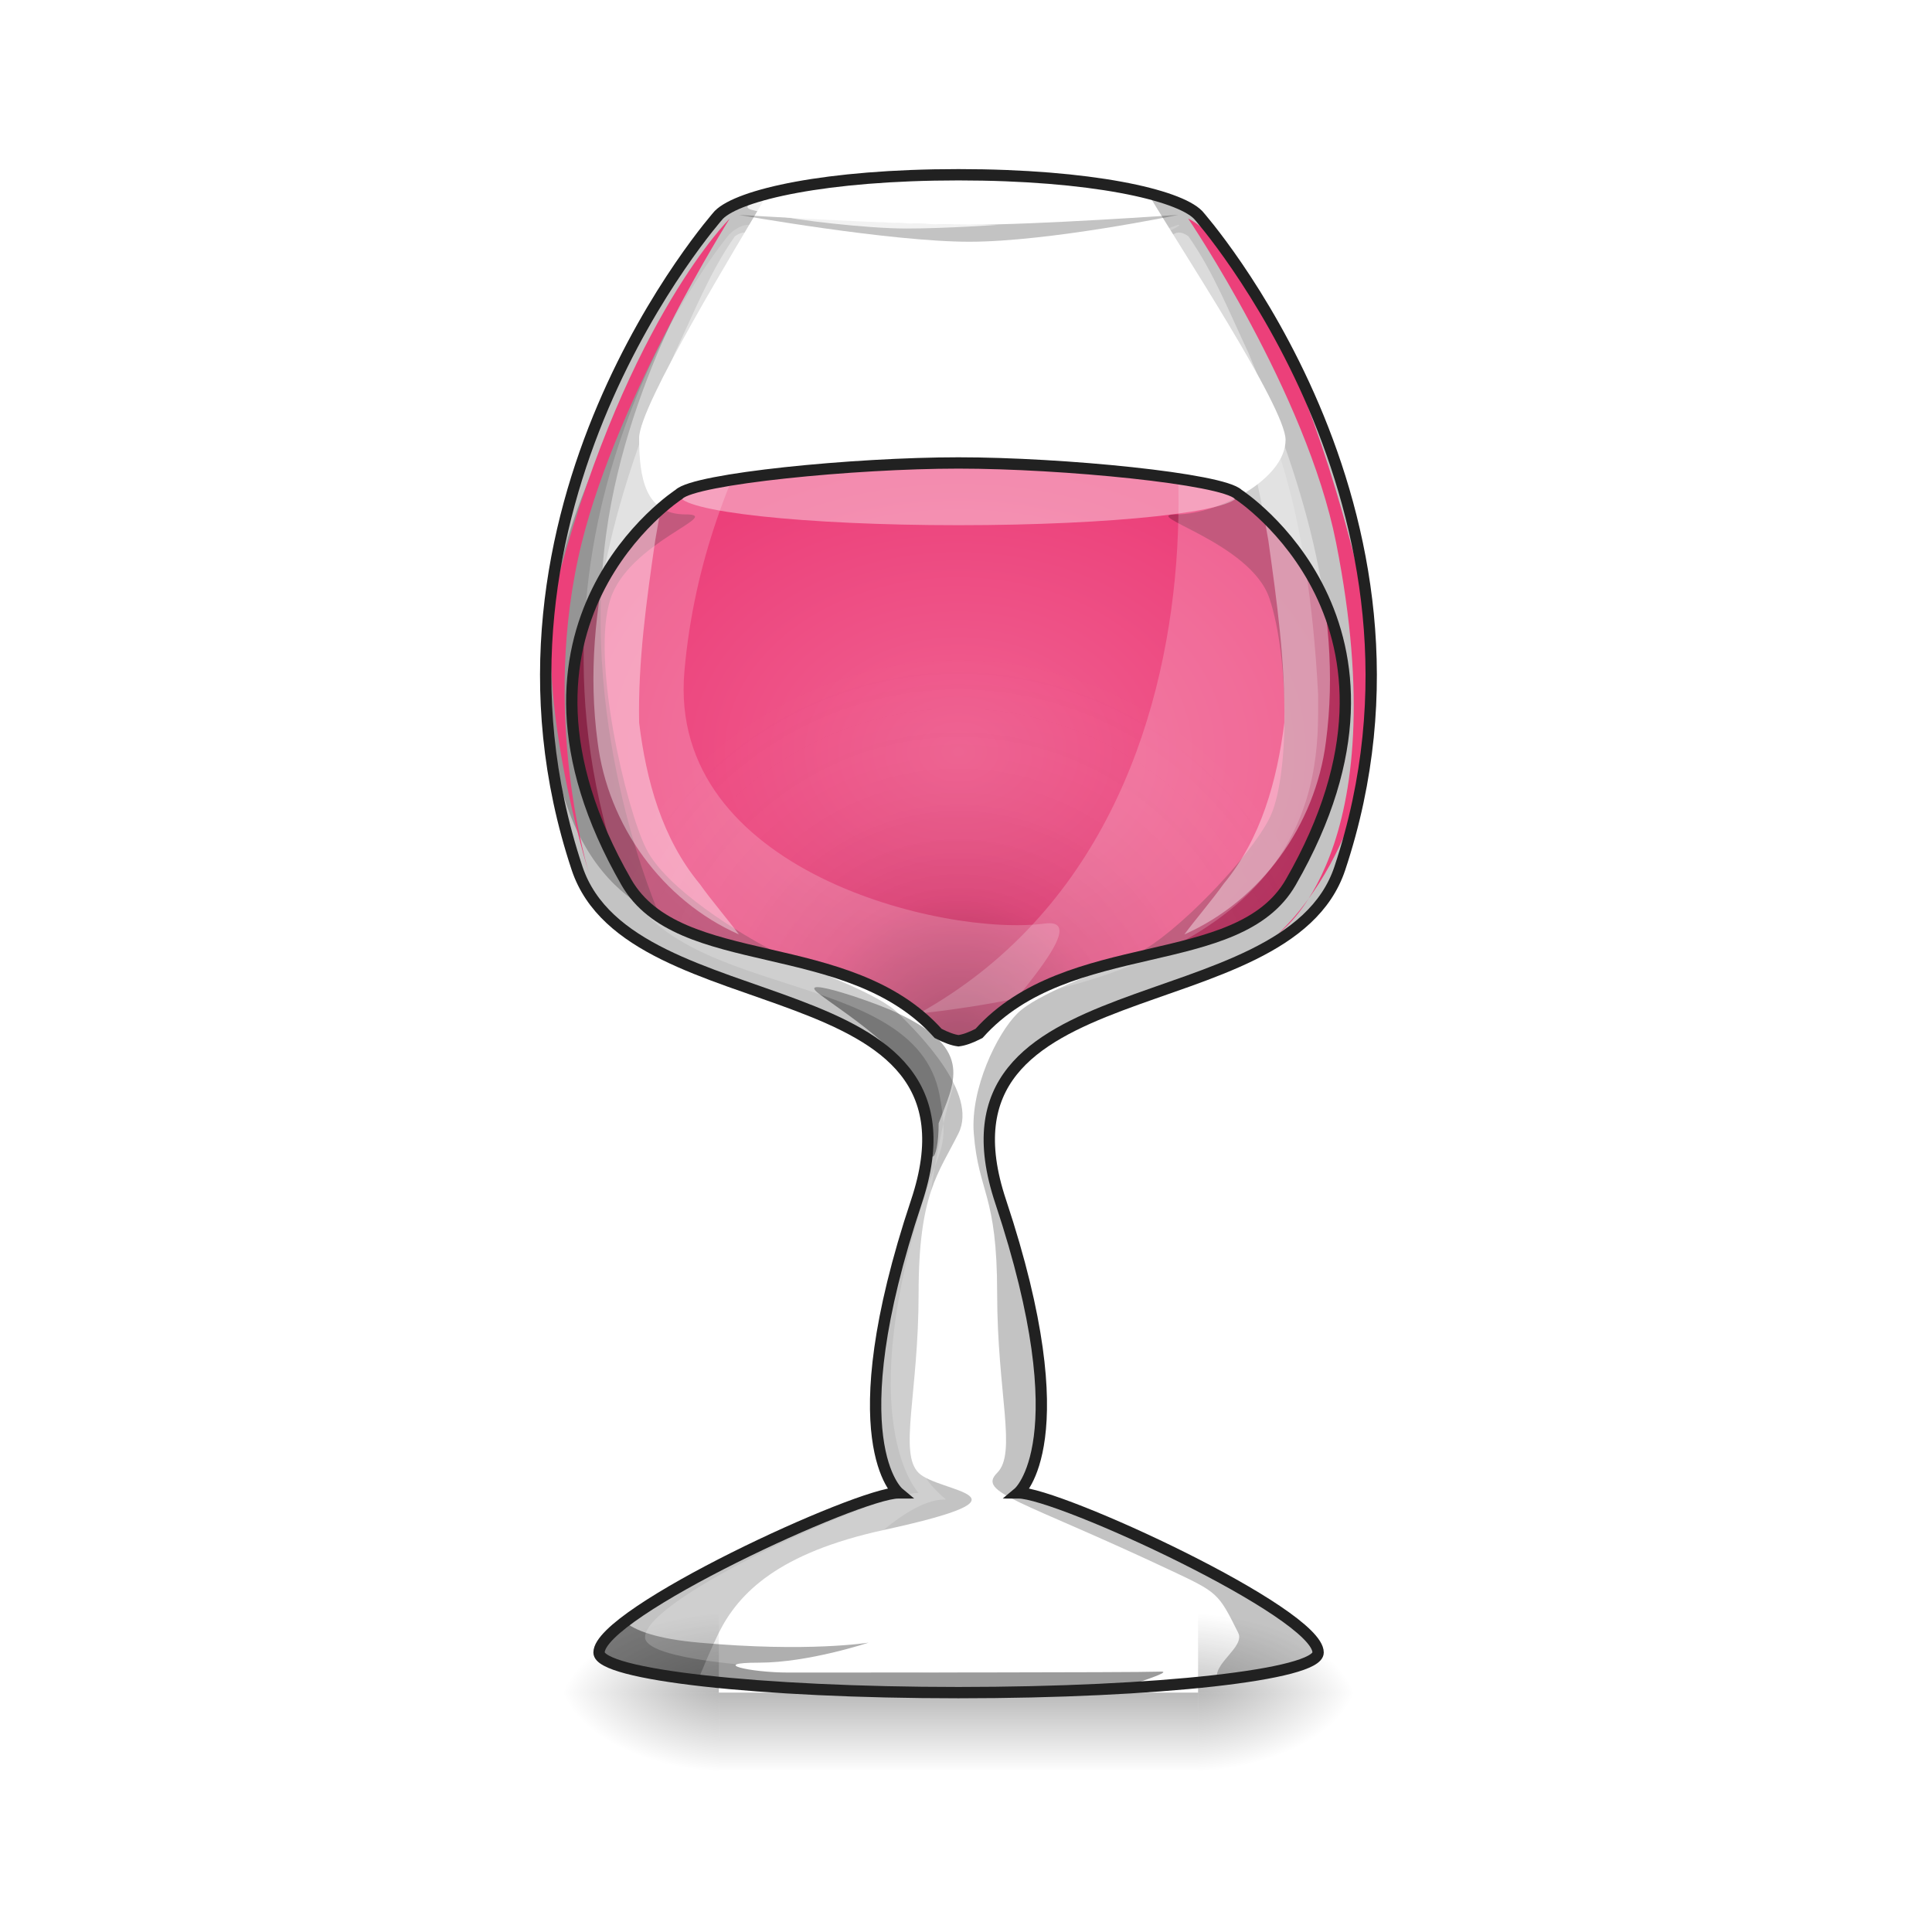
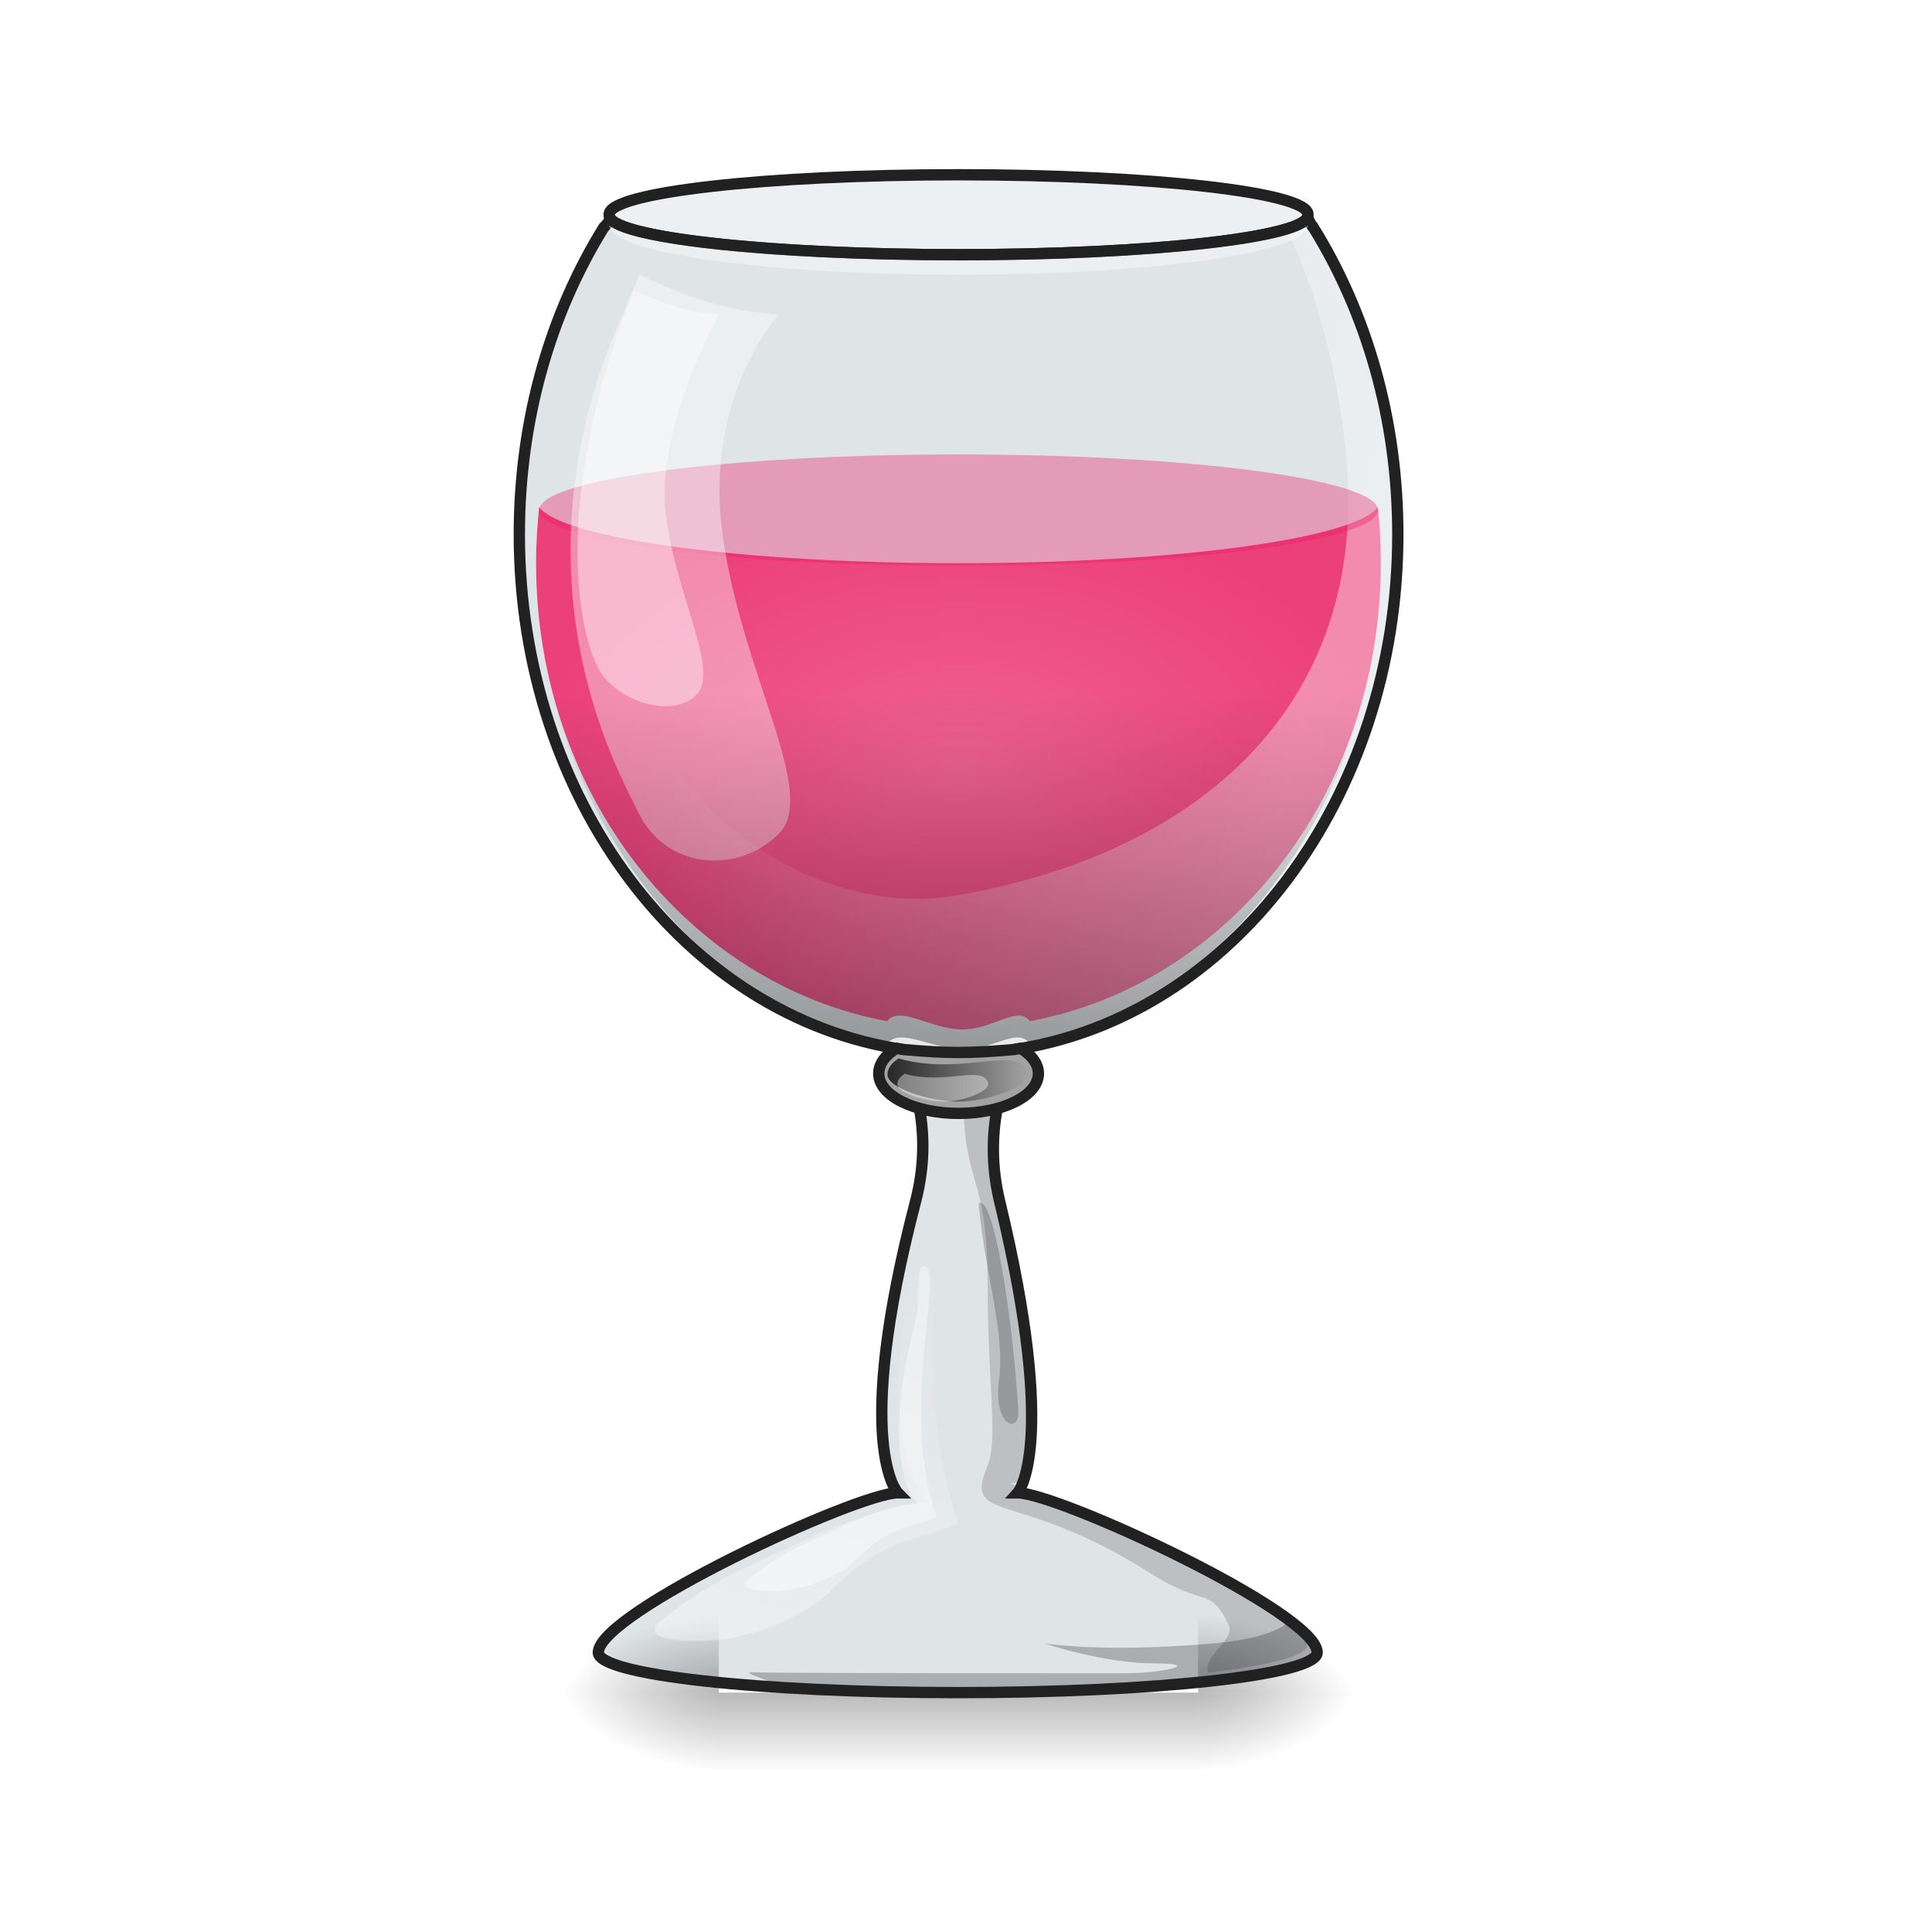
<svg xmlns="http://www.w3.org/2000/svg" width="32px" height="32px" viewBox="0 0 32 32" version="1.1">
  <defs>
+     <radialGradient id="radial0" gradientUnits="userSpaceOnUse" cx="960" cy="768.719" fx="960" fy="768.719" r="401.89" gradientTransform="matrix(0.0174893,0,0,0.0108049,-0.91319,4.407171)">
+       <stop offset="0" style="stop-color:rgb(94.118%,38.431%,57.255%);stop-opacity:1;" />
+       <stop offset="1" style="stop-color:rgb(92.549%,25.098%,47.843%);stop-opacity:1;" />
+     </radialGradient>
    <linearGradient id="linear0" gradientUnits="userSpaceOnUse" x1="254" y1="233.5" x2="254" y2="254.667" gradientTransform="matrix(0.0220609,0,0,0.062506,10.27304,13.43878)">
      <stop offset="0" style="stop-color:rgb(0%,0%,0%);stop-opacity:0.275;" />
      <stop offset="1" style="stop-color:rgb(0%,0%,0%);stop-opacity:0;" />
    </linearGradient>
-     <radialGradient id="radial0" gradientUnits="userSpaceOnUse" cx="450.909" cy="189.579" fx="450.909" fy="189.579" r="21.167" gradientTransform="matrix(0.00000017417,-0.0781325,-0.140638,-0.000000101539,46.17695,63.59533)">
+     <radialGradient id="radial1" gradientUnits="userSpaceOnUse" cx="450.909" cy="189.579" fx="450.909" fy="189.579" r="21.167" gradientTransform="matrix(0.00000017417,-0.0781325,-0.140638,-0.000000101539,46.17695,63.59533)">
      <stop offset="0" style="stop-color:rgb(0%,0%,0%);stop-opacity:0.314;" />
      <stop offset="0.222" style="stop-color:rgb(0%,0%,0%);stop-opacity:0.275;" />
      <stop offset="1" style="stop-color:rgb(0%,0%,0%);stop-opacity:0;" />
    </radialGradient>
-     <radialGradient id="radial1" gradientUnits="userSpaceOnUse" cx="450.909" cy="189.579" fx="450.909" fy="189.579" r="21.167" gradientTransform="matrix(-0.00000017417,0.0781325,0.140638,0.000000101539,-14.42392,-7.527481)">
+     <radialGradient id="radial2" gradientUnits="userSpaceOnUse" cx="450.909" cy="189.579" fx="450.909" fy="189.579" r="21.167" gradientTransform="matrix(-0.00000017417,0.0781325,0.140638,0.000000101539,-14.42392,-7.527481)">
      <stop offset="0" style="stop-color:rgb(0%,0%,0%);stop-opacity:0.314;" />
      <stop offset="0.222" style="stop-color:rgb(0%,0%,0%);stop-opacity:0.275;" />
      <stop offset="1" style="stop-color:rgb(0%,0%,0%);stop-opacity:0;" />
    </radialGradient>
-     <radialGradient id="radial2" gradientUnits="userSpaceOnUse" cx="450.909" cy="189.579" fx="450.909" fy="189.579" r="21.167" gradientTransform="matrix(-0.00000017417,-0.0781325,0.140638,-0.000000101539,-14.42392,63.59533)">
+     <radialGradient id="radial3" gradientUnits="userSpaceOnUse" cx="450.909" cy="189.579" fx="450.909" fy="189.579" r="21.167" gradientTransform="matrix(-0.00000017417,-0.0781325,0.140638,-0.000000101539,-14.42392,63.59533)">
      <stop offset="0" style="stop-color:rgb(0%,0%,0%);stop-opacity:0.314;" />
      <stop offset="0.222" style="stop-color:rgb(0%,0%,0%);stop-opacity:0.275;" />
      <stop offset="1" style="stop-color:rgb(0%,0%,0%);stop-opacity:0;" />
    </radialGradient>
-     <radialGradient id="radial3" gradientUnits="userSpaceOnUse" cx="450.909" cy="189.579" fx="450.909" fy="189.579" r="21.167" gradientTransform="matrix(0.00000017417,0.0781325,-0.140638,0.000000101539,46.17695,-7.527481)">
+     <radialGradient id="radial4" gradientUnits="userSpaceOnUse" cx="450.909" cy="189.579" fx="450.909" fy="189.579" r="21.167" gradientTransform="matrix(0.00000017417,0.0781325,-0.140638,0.000000101539,46.17695,-7.527481)">
      <stop offset="0" style="stop-color:rgb(0%,0%,0%);stop-opacity:0.314;" />
      <stop offset="0.222" style="stop-color:rgb(0%,0%,0%);stop-opacity:0.275;" />
      <stop offset="1" style="stop-color:rgb(0%,0%,0%);stop-opacity:0;" />
    </radialGradient>
-     <radialGradient id="radial4" gradientUnits="userSpaceOnUse" cx="960" cy="753.02" fx="960" fy="753.02" r="387.734" gradientTransform="matrix(0.016538,0,0,0.0123576,0,3.14794)">
-       <stop offset="0" style="stop-color:rgb(94.118%,38.431%,57.255%);stop-opacity:1;" />
-       <stop offset="1" style="stop-color:rgb(92.549%,25.098%,47.843%);stop-opacity:1;" />
-     </radialGradient>
-     <radialGradient id="radial5" gradientUnits="userSpaceOnUse" cx="960" cy="1127.831" fx="960" fy="1127.831" r="387.348" gradientTransform="matrix(0.016538,0.000000000500048,-0.00000000051638,0.0170782,0.000000542386,-1.811746)">
+     <linearGradient id="linear1" gradientUnits="userSpaceOnUse" x1="1280" y1="815.118" x2="680" y2="655.118" gradientTransform="matrix(0.016538,0,0,0.016538,0,0)">
+       <stop offset="0" style="stop-color:rgb(100%,100%,100%);stop-opacity:0.392;" />
+       <stop offset="1" style="stop-color:rgb(100%,100%,100%);stop-opacity:0;" />
+     </linearGradient>
+     <linearGradient id="linear2" gradientUnits="userSpaceOnUse" x1="960" y1="1095.118" x2="960" y2="695.118" gradientTransform="matrix(0.016538,0,0,0.016538,0,0)">
      <stop offset="0" style="stop-color:rgb(0%,0%,0%);stop-opacity:0.392;" />
-       <stop offset="0.4" style="stop-color:rgb(0%,0%,0%);stop-opacity:0.078;" />
+       <stop offset="1" style="stop-color:rgb(0%,0%,0%);stop-opacity:0;" />
+     </linearGradient>
+     <linearGradient id="linear3" gradientUnits="userSpaceOnUse" x1="235.169" y1="71.195" x2="272.521" y2="71.195" gradientTransform="matrix(0.062506,0,0,0.062506,0,13.43878)">
+       <stop offset="0" style="stop-color:rgb(15.294%,15.294%,15.294%);stop-opacity:1;" />
+       <stop offset="1" style="stop-color:rgb(15.294%,15.294%,15.294%);stop-opacity:0;" />
+     </linearGradient>
+     <linearGradient id="linear4" gradientUnits="userSpaceOnUse" x1="760" y1="1655.118" x2="920" y2="1255.118" gradientTransform="matrix(0.016538,0,0,0.016538,0,0)">
+       <stop offset="0" style="stop-color:rgb(100%,100%,100%);stop-opacity:0.392;" />
      <stop offset="1" style="stop-color:rgb(100%,100%,100%);stop-opacity:0;" />
-     </radialGradient>
+     </linearGradient>
  </defs>
  <g id="surface1">
+     <path style=" stroke:none;fill-rule:nonzero;fill:rgb(47.059%,56.471%,61.176%);fill-opacity:0.235;" d="M 10.207 3.699 C 10.141 3.719 10.07 3.738 10.004 3.762 C 9.121 5.184 8.602 6.941 8.602 8.852 C 8.602 13.242 11.359 16.848 14.953 17.383 C 15.109 17.848 15.473 18.723 15.164 19.902 C 14.109 23.949 14.871 24.727 14.871 24.727 C 14.207 24.727 9.91 26.711 9.91 27.371 C 9.91 27.738 12.562 28.035 15.863 28.035 C 19.16 28.035 21.816 27.738 21.816 27.371 C 21.816 26.711 17.516 24.727 16.855 24.727 C 16.855 24.727 17.539 23.969 16.559 19.902 C 16.273 18.723 16.641 17.848 16.801 17.383 C 20.391 16.848 23.152 13.242 23.152 8.852 C 23.152 6.941 22.633 5.184 21.75 3.762 C 21.684 3.738 21.613 3.719 21.543 3.699 C 21.543 3.699 21.539 3.699 21.539 3.703 C 21.527 3.707 21.512 3.715 21.496 3.723 C 21.496 3.723 21.492 3.727 21.488 3.727 C 21.48 3.73 21.473 3.734 21.469 3.734 C 21.461 3.738 21.457 3.738 21.453 3.742 C 21.445 3.746 21.438 3.746 21.434 3.75 C 21.426 3.754 21.422 3.754 21.414 3.758 C 21.406 3.758 21.402 3.762 21.395 3.766 C 21.387 3.766 21.383 3.77 21.375 3.77 C 21.367 3.773 21.359 3.777 21.352 3.777 C 21.344 3.781 21.34 3.781 21.332 3.785 C 21.324 3.789 21.316 3.789 21.309 3.793 C 21.301 3.793 21.293 3.797 21.285 3.797 C 21.277 3.801 21.27 3.805 21.258 3.809 C 21.23 3.816 21.199 3.824 21.168 3.832 C 21.164 3.832 21.164 3.832 21.164 3.832 C 21.133 3.84 21.098 3.848 21.066 3.855 C 21.062 3.855 21.059 3.859 21.051 3.859 C 21.023 3.867 20.988 3.871 20.957 3.879 C 20.926 3.887 20.891 3.895 20.855 3.898 C 20.848 3.902 20.836 3.902 20.824 3.906 C 20.781 3.914 20.734 3.922 20.684 3.93 C 20.672 3.934 20.66 3.934 20.645 3.938 C 20.609 3.941 20.574 3.949 20.535 3.953 C 20.516 3.957 20.492 3.961 20.473 3.965 C 20.441 3.969 20.406 3.973 20.371 3.977 C 20.348 3.98 20.328 3.984 20.305 3.988 C 20.273 3.992 20.238 3.996 20.203 4 C 20.176 4.004 20.152 4.008 20.129 4.008 C 20.094 4.016 20.059 4.02 20.02 4.023 C 19.996 4.023 19.973 4.027 19.945 4.031 C 19.906 4.035 19.863 4.039 19.82 4.043 C 19.801 4.047 19.777 4.051 19.758 4.051 C 19.707 4.055 19.652 4.062 19.598 4.066 C 19.582 4.066 19.57 4.07 19.559 4.07 C 19.492 4.078 19.426 4.082 19.355 4.09 C 19.332 4.09 19.309 4.094 19.289 4.094 C 19.238 4.098 19.191 4.102 19.141 4.105 C 19.113 4.109 19.086 4.109 19.059 4.113 C 19.012 4.117 18.965 4.117 18.918 4.121 C 18.887 4.125 18.859 4.125 18.828 4.129 C 18.785 4.133 18.738 4.133 18.691 4.137 C 18.66 4.141 18.629 4.141 18.594 4.145 C 18.551 4.145 18.504 4.148 18.457 4.152 C 18.422 4.152 18.391 4.156 18.355 4.156 C 18.305 4.16 18.254 4.16 18.199 4.164 C 18.172 4.164 18.145 4.168 18.117 4.168 C 18.059 4.172 17.996 4.176 17.934 4.176 C 17.895 4.18 17.852 4.18 17.809 4.184 C 17.746 4.184 17.684 4.188 17.621 4.188 C 17.586 4.191 17.555 4.191 17.523 4.191 C 17.469 4.195 17.414 4.195 17.359 4.199 C 17.32 4.199 17.285 4.199 17.246 4.199 C 17.199 4.203 17.148 4.203 17.102 4.203 C 17.059 4.207 17.016 4.207 16.973 4.207 C 16.926 4.207 16.879 4.211 16.832 4.211 C 16.789 4.211 16.746 4.211 16.707 4.211 C 16.656 4.215 16.602 4.215 16.551 4.215 C 16.512 4.215 16.473 4.215 16.43 4.215 C 16.375 4.215 16.316 4.219 16.262 4.219 C 16.227 4.219 16.191 4.219 16.156 4.219 C 16.062 4.219 15.969 4.219 15.875 4.219 C 15.781 4.219 15.691 4.219 15.598 4.219 C 15.562 4.219 15.527 4.219 15.492 4.219 C 15.434 4.219 15.379 4.215 15.32 4.215 C 15.281 4.215 15.242 4.215 15.199 4.215 C 15.148 4.215 15.098 4.215 15.047 4.211 C 15.004 4.211 14.965 4.211 14.922 4.211 C 14.875 4.211 14.828 4.207 14.781 4.207 C 14.738 4.207 14.695 4.207 14.652 4.203 C 14.602 4.203 14.555 4.203 14.504 4.199 C 14.469 4.199 14.43 4.199 14.395 4.199 C 14.34 4.195 14.285 4.195 14.23 4.191 C 14.199 4.191 14.164 4.191 14.133 4.188 C 14.07 4.188 14.004 4.184 13.941 4.184 C 13.902 4.18 13.859 4.18 13.82 4.176 C 13.758 4.176 13.695 4.172 13.637 4.168 C 13.605 4.168 13.578 4.164 13.551 4.164 C 13.5 4.16 13.449 4.16 13.398 4.156 C 13.363 4.156 13.328 4.152 13.297 4.152 C 13.25 4.148 13.203 4.145 13.16 4.145 C 13.125 4.141 13.094 4.141 13.059 4.137 C 13.016 4.133 12.969 4.133 12.926 4.129 C 12.895 4.125 12.863 4.125 12.836 4.121 C 12.785 4.117 12.738 4.117 12.691 4.113 C 12.664 4.109 12.641 4.109 12.613 4.105 C 12.562 4.102 12.516 4.098 12.465 4.094 C 12.441 4.094 12.422 4.09 12.398 4.09 C 12.328 4.082 12.262 4.078 12.195 4.07 C 12.184 4.07 12.168 4.066 12.156 4.066 C 12.102 4.062 12.047 4.055 11.996 4.051 C 11.973 4.051 11.953 4.047 11.934 4.043 C 11.891 4.039 11.848 4.035 11.805 4.031 C 11.781 4.027 11.758 4.023 11.73 4.023 C 11.695 4.02 11.66 4.016 11.625 4.008 C 11.598 4.008 11.574 4.004 11.551 4 C 11.516 3.996 11.48 3.992 11.449 3.988 C 11.426 3.984 11.402 3.98 11.383 3.977 C 11.348 3.973 11.312 3.969 11.277 3.965 C 11.258 3.961 11.238 3.957 11.219 3.953 C 11.18 3.949 11.145 3.941 11.105 3.938 C 11.094 3.934 11.082 3.934 11.07 3.93 C 11.02 3.922 10.973 3.914 10.926 3.906 C 10.918 3.902 10.906 3.902 10.895 3.898 C 10.863 3.895 10.828 3.887 10.797 3.879 C 10.762 3.871 10.73 3.867 10.699 3.859 C 10.695 3.859 10.691 3.855 10.688 3.855 C 10.652 3.848 10.621 3.84 10.59 3.832 C 10.59 3.832 10.59 3.832 10.586 3.832 C 10.555 3.824 10.523 3.816 10.496 3.809 C 10.496 3.809 10.492 3.809 10.492 3.809 C 10.484 3.805 10.477 3.801 10.465 3.797 C 10.461 3.797 10.453 3.793 10.445 3.793 C 10.438 3.789 10.43 3.789 10.418 3.785 C 10.414 3.781 10.406 3.781 10.402 3.777 C 10.395 3.777 10.387 3.773 10.379 3.77 C 10.371 3.77 10.367 3.766 10.359 3.766 C 10.352 3.762 10.344 3.758 10.34 3.758 C 10.332 3.754 10.328 3.754 10.32 3.75 C 10.312 3.746 10.309 3.746 10.301 3.742 C 10.297 3.738 10.289 3.738 10.285 3.734 C 10.277 3.73 10.273 3.73 10.266 3.727 C 10.262 3.727 10.258 3.723 10.254 3.723 C 10.242 3.715 10.227 3.707 10.215 3.703 C 10.211 3.699 10.211 3.699 10.207 3.699 Z M 10.207 3.699 " />
+     <path style=" stroke:none;fill-rule:nonzero;fill:url(#radial0);" d="M 22.824 8.402 C 22.41 8.926 19.469 9.328 15.875 9.328 C 12.285 9.328 9.344 8.926 8.93 8.402 C 8.898 8.707 8.879 9.016 8.879 9.328 C 8.879 13.145 11.387 16.297 14.691 16.914 C 14.91 16.645 15.422 17.051 15.941 17.051 C 16.461 17.051 16.844 16.645 17.059 16.914 C 20.367 16.297 22.871 13.145 22.871 9.328 C 22.871 9.016 22.855 8.707 22.824 8.402 Z M 22.824 8.402 " />
    <path style=" stroke:none;fill-rule:nonzero;fill:url(#linear0);" d="M 11.906 28.035 L 19.844 28.035 L 19.844 29.32 L 11.906 29.32 Z M 11.906 28.035 " />
-     <path style=" stroke:none;fill-rule:nonzero;fill:url(#radial0);" d="M 19.844 28.035 L 22.492 28.035 L 22.492 26.711 L 19.844 26.711 Z M 19.844 28.035 " />
-     <path style=" stroke:none;fill-rule:nonzero;fill:url(#radial1);" d="M 11.906 28.035 L 9.262 28.035 L 9.262 29.355 L 11.906 29.355 Z M 11.906 28.035 " />
-     <path style=" stroke:none;fill-rule:nonzero;fill:url(#radial2);" d="M 11.906 28.035 L 9.262 28.035 L 9.262 26.711 L 11.906 26.711 Z M 11.906 28.035 " />
-     <path style=" stroke:none;fill-rule:nonzero;fill:url(#radial3);" d="M 19.844 28.035 L 22.492 28.035 L 22.492 29.355 L 19.844 29.355 Z M 19.844 28.035 " />
-     <path style=" stroke:none;fill-rule:nonzero;fill:rgb(100%,100%,100%);fill-opacity:0.183;" d="M 15.875 2.895 C 13.676 2.895 12.238 3.227 11.906 3.559 C 11.906 3.559 7.574 8.426 9.559 14.383 C 10.449 17.043 16.504 15.934 15.18 19.902 C 13.855 23.871 14.883 24.727 14.883 24.727 C 14.223 24.727 9.922 26.711 9.922 27.371 C 9.922 27.738 12.578 28.035 15.875 28.035 C 19.176 28.035 21.832 27.738 21.832 27.371 C 21.832 26.711 17.531 24.727 16.867 24.727 C 16.867 24.727 17.895 23.871 16.574 19.902 C 15.25 15.934 21.305 17.043 22.191 14.383 C 24.176 8.426 19.844 3.559 19.844 3.559 C 19.516 3.227 18.074 2.895 15.875 2.895 Z M 15.875 2.895 " />
-     <path style=" stroke:none;fill-rule:nonzero;fill:url(#radial4);" d="M 15.875 7.668 C 14.148 7.668 11.504 7.93 11.246 8.188 C 11.246 8.188 7.918 10.34 10.375 14.613 C 11.246 16.125 14.059 15.465 15.539 17.117 C 15.676 17.188 15.785 17.227 15.875 17.238 C 15.969 17.227 16.078 17.188 16.215 17.117 C 17.695 15.465 20.508 16.125 21.379 14.613 C 23.836 10.34 20.508 8.188 20.508 8.188 C 20.246 7.93 17.605 7.668 15.875 7.668 Z M 15.875 7.668 " />
-     <path style=" stroke:none;fill-rule:nonzero;fill:rgb(0%,0%,0%);fill-opacity:0.235;" d="M 12.715 3.207 C 12.305 3.312 12.031 3.434 11.906 3.559 C 11.906 3.559 7.574 8.426 9.559 14.383 C 10.449 17.043 16.504 15.934 15.18 19.902 C 13.855 23.871 14.883 24.727 14.883 24.727 C 14.223 24.727 9.922 26.711 9.922 27.371 C 9.922 27.551 10.547 27.711 11.562 27.828 C 11.668 27.566 11.789 27.281 11.906 27.043 C 12.238 26.379 12.898 25.719 14.645 25.34 C 17.309 24.758 15.547 24.727 15.215 24.395 C 14.883 24.066 15.215 23.074 15.215 21.418 C 15.215 19.766 15.547 19.434 15.875 18.773 C 16.207 18.109 15.215 17.117 14.883 16.789 C 14.555 16.457 13.562 16.125 12.898 15.797 C 12.238 15.465 11.035 14.719 10.703 14.059 C 10.371 13.398 9.781 10.906 10.113 9.914 C 10.426 8.973 12.012 8.52 11.352 8.52 C 10.688 8.52 10.586 7.914 10.586 7.254 C 10.586 6.715 12.227 4.043 12.715 3.207 Z M 12.715 3.207 " />
-     <path style=" stroke:none;fill-rule:nonzero;fill:rgb(0%,0%,0%);fill-opacity:0.235;" d="M 12.238 3.559 C 12.238 3.559 14.734 4.004 16.055 4.004 C 17.379 4.004 19.516 3.559 19.516 3.559 C 19.516 3.559 17.199 3.723 16.043 3.723 C 14.883 3.723 12.238 3.559 12.238 3.559 Z M 12.238 3.559 " />
-     <path style=" stroke:none;fill-rule:nonzero;fill:rgb(0%,0%,0%);fill-opacity:0.235;" d="M 10.914 15.133 C 10.914 15.133 9.594 12.156 10.039 8.852 C 10.406 6.148 11.906 3.887 11.906 3.887 C 11.906 3.887 9.594 7.527 9.262 9.512 C 8.445 14.418 10.914 15.133 10.914 15.133 Z M 10.914 15.133 " />
-     <path style=" stroke:none;fill-rule:nonzero;fill:rgb(0%,0%,0%);fill-opacity:0.392;" d="M 15.379 18.523 C 15.387 17.621 13.992 16.793 13.562 16.457 C 13.148 16.137 14.555 16.621 14.883 16.789 C 16.156 17.391 15.793 17.945 15.547 18.605 C 15.547 19.27 15.348 19.438 15.379 18.523 Z M 15.379 18.523 " />
-     <path style=" stroke:none;fill-rule:nonzero;fill:rgb(0%,0%,0%);fill-opacity:0.392;" d="M 10.348 26.863 C 10.332 26.875 10.316 26.891 10.301 26.902 C 10.301 26.902 10.297 26.902 10.297 26.902 C 10.254 26.941 10.211 26.977 10.172 27.008 C 10.172 27.012 10.172 27.012 10.168 27.012 C 10.16 27.023 10.148 27.031 10.137 27.039 C 10.133 27.043 10.129 27.047 10.125 27.051 C 10.117 27.062 10.109 27.07 10.102 27.078 C 10.098 27.082 10.094 27.086 10.09 27.09 C 10.074 27.105 10.062 27.117 10.047 27.133 C 10.043 27.137 10.039 27.145 10.035 27.148 C 10.031 27.156 10.023 27.16 10.02 27.168 C 10.016 27.172 10.012 27.18 10.004 27.184 C 10 27.191 9.992 27.199 9.988 27.207 C 9.98 27.219 9.973 27.23 9.969 27.238 C 9.961 27.25 9.957 27.258 9.953 27.266 C 9.953 27.266 9.953 27.266 9.953 27.27 C 9.949 27.277 9.945 27.285 9.941 27.293 C 9.941 27.297 9.938 27.297 9.938 27.297 C 9.934 27.305 9.934 27.312 9.93 27.32 C 9.93 27.32 9.93 27.32 9.93 27.324 C 9.93 27.324 9.93 27.324 9.93 27.328 C 9.93 27.332 9.926 27.336 9.926 27.34 C 9.926 27.34 9.926 27.34 9.926 27.344 C 9.926 27.348 9.926 27.352 9.926 27.352 C 9.926 27.355 9.922 27.355 9.922 27.359 C 9.922 27.363 9.922 27.367 9.922 27.371 C 9.922 27.516 11.008 27.723 12.43 27.914 C 13.402 27.988 14.59 28.035 15.875 28.035 C 16.848 28.035 17.762 28.008 18.57 27.961 C 19.047 27.801 19.441 27.672 19.191 27.688 C 18.852 27.703 13.727 27.703 13.066 27.703 C 12.402 27.703 11.742 27.539 12.57 27.539 C 13.395 27.539 14.387 27.207 14.387 27.207 C 14.387 27.207 13.395 27.371 11.578 27.207 C 10.879 27.145 10.523 27.008 10.348 26.863 Z M 10.348 26.863 " />
-     <path style=" stroke:none;fill-rule:nonzero;fill:rgb(100%,100%,100%);fill-opacity:0.784;" d="M 13.066 3.227 C 13.066 3.227 12.734 3.309 12.652 3.391 C 12.57 3.477 13.891 3.641 14.141 3.641 C 14.965 3.711 15.711 3.723 16.539 3.723 C 16.539 3.723 15.672 3.785 15.012 3.785 C 14.352 3.785 13.148 3.641 12.816 3.559 C 12.484 3.477 12.32 3.477 12.402 3.391 C 12.484 3.309 13.066 3.227 13.066 3.227 Z M 13.066 3.227 " />
-     <path style=" stroke:none;fill-rule:nonzero;fill:rgb(0%,0%,0%);fill-opacity:0.235;" d="M 19.016 3.207 C 19.426 3.312 19.699 3.434 19.824 3.559 C 19.824 3.559 24.156 8.426 22.172 14.383 C 21.285 17.043 15.227 15.934 16.551 19.902 C 17.875 23.871 16.848 24.727 16.848 24.727 C 17.508 24.727 21.809 26.711 21.809 27.371 C 21.809 27.551 21.184 27.711 20.168 27.828 C 20.062 27.566 20.629 27.281 20.508 27.043 C 20.176 26.379 20.176 26.379 19.359 25.996 C 16.891 24.836 16.184 24.727 16.516 24.395 C 16.848 24.066 16.516 23.074 16.516 21.418 C 16.516 19.766 16.207 19.766 16.129 18.773 C 16.07 18.035 16.516 17.117 16.848 16.789 C 17.176 16.457 18.172 16.125 18.832 15.797 C 19.492 15.465 20.695 14.211 21.027 13.551 C 21.359 12.891 21.359 10.906 21.027 9.914 C 20.715 8.973 18.832 8.52 19.492 8.52 C 20.156 8.52 21.293 7.945 21.293 7.285 C 21.293 6.746 19.508 4.043 19.016 3.207 Z M 19.016 3.207 " />
-     <path style=" stroke:none;fill-rule:nonzero;fill:rgb(92.549%,25.098%,47.843%);fill-opacity:1;" d="M 9.758 14.473 C 9.758 14.473 8.93 11.828 9.637 8.984 C 10.246 6.531 12.086 3.621 12.086 3.621 C 12.086 3.621 10.422 5.254 9.262 9.512 C 8.766 11.332 9.758 14.473 9.758 14.473 Z M 9.758 14.473 " />
-     <path style=" stroke:none;fill-rule:nonzero;fill:rgb(92.549%,25.098%,47.843%);fill-opacity:1;" d="M 21.168 15.465 C 21.168 15.465 23.152 14.141 22.129 8.984 C 21.637 6.508 19.68 3.621 19.68 3.621 C 19.68 3.621 21.199 4.211 22.504 9.512 C 23.484 13.48 21.168 15.465 21.168 15.465 Z M 21.168 15.465 " />
-     <path style=" stroke:none;fill-rule:nonzero;fill:url(#radial5);" d="M 15.875 7.668 C 14.148 7.668 11.504 7.93 11.246 8.188 C 11.246 8.188 7.918 10.34 10.375 14.613 C 11.246 16.125 14.059 15.465 15.539 17.117 C 15.676 17.188 15.785 17.227 15.875 17.238 C 15.969 17.227 16.078 17.188 16.215 17.117 C 17.695 15.465 20.508 16.125 21.379 14.613 C 23.836 10.34 20.508 8.188 20.508 8.188 C 20.246 7.93 17.605 7.668 15.875 7.668 Z M 15.875 7.668 " />
-     <path style=" stroke:none;fill-rule:nonzero;fill:rgb(100%,100%,100%);fill-opacity:0.196;" d="M 12.402 3.723 C 12.238 3.723 12.094 3.867 12.074 3.887 C 12.074 3.887 8.254 8.426 10.238 14.383 C 10.992 16.648 15.148 15.949 15.562 18.137 C 15.711 18.938 15.59 18.992 15.391 19.582 C 14.066 23.555 15.215 24.727 15.215 24.727 C 14.555 24.727 10.684 26.457 10.684 27.117 C 10.684 27.473 12.402 27.684 15.547 27.703 C 15.215 27.043 13.562 27.043 13.562 27.043 C 13.562 27.043 12.898 27.043 14.223 25.719 C 15.547 24.395 15.875 25.059 15.547 24.727 C 15.215 24.395 15.215 24.395 15.215 22.41 C 15.215 20.426 15.602 18.383 15.875 17.781 C 16.133 17.219 18.254 15.172 17.305 15.297 C 15.648 15.516 11.047 14.434 11.336 11.121 C 11.652 7.469 13.867 4.875 14.582 4.176 C 13.723 4.266 13.891 4.219 12.402 3.723 Z M 12.402 3.723 " />
-     <path style=" stroke:none;fill-rule:nonzero;fill:rgb(100%,100%,100%);fill-opacity:0.392;" d="M 15.875 7.691 C 18.434 7.691 20.508 7.918 20.508 8.195 C 20.508 8.473 18.434 8.699 15.875 8.699 C 13.32 8.699 11.246 8.473 11.246 8.195 C 11.246 7.918 13.32 7.691 15.875 7.691 Z M 15.875 7.691 " />
-     <path style="fill:none;stroke-width:3;stroke-linecap:butt;stroke-linejoin:miter;stroke:rgb(12.941%,12.941%,12.941%);stroke-opacity:1;stroke-miterlimit:4;" d="M 253.976 -168.692 C 218.792 -168.692 195.794 -163.38 190.482 -158.068 C 190.482 -158.068 121.176 -80.2 152.923 15.103 C 167.172 57.661 264.037 39.913 242.852 103.407 C 221.666 166.901 238.102 180.587 238.102 180.587 C 227.541 180.587 158.735 212.334 158.735 222.896 C 158.735 228.77 201.231 233.52 253.976 233.52 C 306.783 233.52 349.279 228.77 349.279 222.896 C 349.279 212.334 280.473 180.587 269.849 180.587 C 269.849 180.587 286.285 166.901 265.162 103.407 C 243.977 39.913 340.842 57.661 355.029 15.103 C 386.776 -80.2 317.47 -158.068 317.47 -158.068 C 312.22 -163.38 289.16 -168.692 253.976 -168.692 Z M 253.976 -168.692 " transform="matrix(0.062506,0,0,0.062506,0,13.43878)" />
-     <path style=" stroke:none;fill-rule:nonzero;fill:rgb(100%,100%,100%);fill-opacity:0.196;" d="M 19.516 3.723 C 19.68 3.723 18.5 4.199 18.523 4.219 C 19.535 4.414 21.168 13.48 15.215 16.789 C 21.168 16.125 21.828 13.602 21.832 11.824 C 21.832 11.719 21.832 11.609 21.832 11.496 C 21.5 5.211 19.238 4.918 18.523 4.219 C 19.379 4.309 18.027 4.219 19.516 3.723 Z M 19.516 3.723 " />
-     <path style=" stroke:none;fill-rule:nonzero;fill:rgb(100%,100%,100%);fill-opacity:0.392;" d="M 19.426 3.887 C 19.273 3.961 18.98 4.016 18.922 4.156 C 19.059 4.301 18.758 4.379 18.996 4.469 C 20.312 5.566 20.73 7.34 21.008 8.953 C 21.148 9.953 21.289 10.965 21.273 11.969 C 21.152 12.926 20.891 13.887 20.266 14.641 C 20.066 14.922 19.789 15.242 19.617 15.477 C 20.887 14.914 21.785 13.672 21.961 12.289 C 22.258 10.062 21.531 7.867 20.676 5.84 C 20.371 5.195 20.098 4.5 19.684 3.914 C 19.609 3.859 19.516 3.82 19.426 3.887 Z M 19.426 3.887 " />
-     <path style=" stroke:none;fill-rule:nonzero;fill:rgb(100%,100%,100%);fill-opacity:0.392;" d="M 12.43 3.887 C 12.582 3.961 12.875 4.016 12.934 4.156 C 12.801 4.301 13.098 4.379 12.859 4.469 C 11.543 5.566 11.125 7.34 10.852 8.953 C 10.707 9.953 10.566 10.965 10.586 11.969 C 10.703 12.926 10.965 13.887 11.59 14.641 C 11.789 14.922 12.066 15.242 12.238 15.477 C 10.969 14.914 10.07 13.672 9.898 12.289 C 9.598 10.062 10.324 7.867 11.18 5.84 C 11.488 5.195 11.758 4.5 12.172 3.914 C 12.25 3.859 12.34 3.82 12.43 3.887 Z M 12.43 3.887 " />
-     <path style="fill:none;stroke-width:11.339;stroke-linecap:butt;stroke-linejoin:miter;stroke:rgb(12.941%,12.941%,12.941%);stroke-opacity:1;stroke-miterlimit:4;" d="M 959.908 463.657 C 855.509 463.657 695.603 479.482 680.014 495.071 C 680.014 495.071 478.773 625.216 627.342 883.616 C 680.014 975.025 850.076 935.108 939.595 1035.019 C 947.862 1039.271 954.476 1041.633 959.908 1042.341 C 965.577 1041.633 972.191 1039.271 980.458 1035.019 C 1069.977 935.108 1240.039 975.025 1292.711 883.616 C 1441.28 625.216 1240.039 495.071 1240.039 495.071 C 1224.214 479.482 1064.544 463.657 959.908 463.657 Z M 959.908 463.657 " transform="matrix(0.016538,0,0,0.016538,0,0)" />
+     <path style=" stroke:none;fill-rule:nonzero;fill:url(#radial1);" d="M 19.844 28.035 L 22.492 28.035 L 22.492 26.711 L 19.844 26.711 Z M 19.844 28.035 " />
+     <path style=" stroke:none;fill-rule:nonzero;fill:url(#radial2);" d="M 11.906 28.035 L 9.262 28.035 L 9.262 29.355 L 11.906 29.355 Z M 11.906 28.035 " />
+     <path style=" stroke:none;fill-rule:nonzero;fill:url(#radial3);" d="M 11.906 28.035 L 9.262 28.035 L 9.262 26.711 L 11.906 26.711 Z M 11.906 28.035 " />
+     <path style=" stroke:none;fill-rule:nonzero;fill:url(#radial4);" d="M 19.844 28.035 L 22.492 28.035 L 22.492 29.355 L 19.844 29.355 Z M 19.844 28.035 " />
+     <path style=" stroke:none;fill-rule:nonzero;fill:rgb(0%,0%,0%);fill-opacity:0.157;" d="M 16.781 17.441 C 16.59 17.445 16.398 17.449 16.207 17.449 C 16.051 17.824 15.941 18.262 15.973 18.648 C 16.051 19.641 16.359 19.641 16.359 21.293 C 16.359 22.945 16.535 23.836 16.359 24.27 C 15.953 25.262 16.809 24.637 19.043 26.051 C 20 26.656 20.02 26.254 20.352 26.914 C 20.469 27.156 19.906 27.438 20.012 27.703 C 21.027 27.586 21.652 27.426 21.652 27.246 C 21.652 27.133 21.52 26.977 21.301 26.797 C 20.141 25.953 17.375 24.727 16.855 24.727 C 16.855 24.727 16.875 24.699 16.906 24.637 C 16.816 24.613 16.754 24.562 16.703 24.562 C 16.703 24.562 16.789 24.582 16.949 24.535 C 17.094 24.121 17.285 22.926 16.559 19.902 C 16.285 18.77 16.613 17.918 16.781 17.441 Z M 16.781 17.441 " />
+     <path style=" stroke:none;fill-rule:nonzero;fill:url(#linear1);" d="M 12.293 3.211 C 11.508 3.352 10.742 3.535 10.004 3.762 C 9.121 5.184 8.602 6.941 8.602 8.852 C 8.602 13.242 11.359 16.848 14.953 17.383 C 14.961 17.402 14.969 17.426 14.977 17.449 L 16.777 17.449 C 16.785 17.426 16.793 17.402 16.801 17.383 C 20.391 16.848 23.152 13.242 23.152 8.852 C 23.152 6.941 22.633 5.184 21.75 3.762 C 21.012 3.535 21.953 3.699 21.168 3.559 C 21.824 4.641 22.332 6.785 22.332 8.301 C 22.332 11.785 19.844 14.141 15.836 14.832 C 13.305 15.27 10.188 13.047 10.188 9.562 C 10.188 8.047 9.262 6.867 12.293 3.211 Z M 12.293 3.211 " />
+     <path style=" stroke:none;fill-rule:nonzero;fill:rgb(91.373%,11.765%,38.824%);fill-opacity:0.365;" d="M 15.875 7.527 C 19.711 7.527 22.824 7.941 22.824 8.449 C 22.824 8.957 19.711 9.371 15.875 9.371 C 12.039 9.371 8.93 8.957 8.93 8.449 C 8.93 7.941 12.039 7.527 15.875 7.527 Z M 15.875 7.527 " />
+     <path style=" stroke:none;fill-rule:nonzero;fill:rgb(100%,100%,100%);fill-opacity:0.392;" d="M 10.586 4.551 C 11.383 4.91 11.906 5.129 12.898 5.211 C 12.898 5.211 11.641 6.574 11.973 8.891 C 12.301 11.203 13.562 13.148 12.898 13.812 C 12.238 14.473 11.051 14.414 10.586 13.48 C 10.254 12.82 9.039 10.617 9.594 7.527 C 9.852 6.086 10.238 5.445 10.586 4.551 Z M 10.586 4.551 " />
+     <path style=" stroke:none;fill-rule:nonzero;fill:rgb(100%,100%,100%);fill-opacity:0.392;" d="M 10.504 4.812 C 10.988 5.027 11.309 5.16 11.906 5.211 C 11.906 5.211 10.832 7.16 11.031 8.562 C 11.23 9.965 11.926 11.117 11.527 11.516 C 11.125 11.918 10.176 11.609 9.895 11.043 C 9.691 10.641 9.262 9.18 9.906 6.613 C 10.121 5.754 10.297 5.352 10.504 4.812 Z M 10.504 4.812 " />
+     <path style=" stroke:none;fill-rule:nonzero;fill:url(#linear2);" d="M 22.824 8.402 C 22.41 8.926 19.469 9.328 15.875 9.328 C 12.285 9.328 9.344 8.926 8.93 8.402 C 8.898 8.707 8.879 9.016 8.879 9.328 C 8.879 13.145 11.387 16.668 14.691 17.285 C 14.91 17.012 15.441 17.379 15.961 17.379 C 16.48 17.379 16.844 17.012 17.059 17.285 C 20.367 16.668 22.871 13.145 22.871 9.328 C 22.871 9.016 22.855 8.707 22.824 8.402 Z M 22.824 8.402 " />
+     <path style=" stroke:none;fill-rule:nonzero;fill:rgb(0%,0%,0%);fill-opacity:0.235;" d="M 21.332 26.875 C 21.332 26.875 21.332 26.875 21.336 26.875 C 21.352 26.887 21.367 26.902 21.379 26.914 C 21.383 26.914 21.383 26.914 21.383 26.914 C 21.43 26.953 21.473 26.988 21.508 27.02 C 21.512 27.023 21.512 27.023 21.512 27.023 C 21.523 27.035 21.535 27.043 21.543 27.055 C 21.547 27.055 21.551 27.059 21.555 27.062 C 21.562 27.074 21.574 27.082 21.582 27.09 C 21.586 27.094 21.59 27.098 21.594 27.102 C 21.605 27.117 21.621 27.129 21.633 27.145 C 21.637 27.148 21.641 27.156 21.648 27.16 C 21.652 27.168 21.656 27.172 21.664 27.18 C 21.668 27.184 21.672 27.191 21.676 27.195 C 21.684 27.203 21.688 27.215 21.695 27.219 C 21.699 27.23 21.707 27.242 21.715 27.25 C 21.719 27.262 21.723 27.27 21.73 27.277 C 21.73 27.277 21.73 27.277 21.73 27.281 C 21.734 27.289 21.738 27.297 21.742 27.305 C 21.742 27.309 21.742 27.309 21.742 27.309 C 21.746 27.316 21.75 27.324 21.75 27.332 C 21.75 27.332 21.75 27.332 21.75 27.336 C 21.754 27.336 21.754 27.336 21.754 27.34 C 21.754 27.344 21.754 27.348 21.754 27.352 C 21.754 27.352 21.758 27.352 21.758 27.355 C 21.758 27.359 21.758 27.363 21.758 27.363 C 21.758 27.367 21.758 27.367 21.758 27.371 C 21.758 27.375 21.758 27.379 21.758 27.383 C 21.758 27.527 20.672 27.734 19.254 27.926 C 18.281 28 17.094 28.047 15.805 28.047 C 14.836 28.047 13.922 28.02 13.113 27.977 C 12.633 27.812 12.242 27.684 12.488 27.699 C 12.828 27.715 17.957 27.715 18.617 27.715 C 19.277 27.715 19.941 27.551 19.113 27.551 C 18.285 27.551 17.293 27.219 17.293 27.219 C 17.293 27.219 18.285 27.383 20.105 27.219 C 20.801 27.156 21.156 27.02 21.332 26.875 Z M 21.332 26.875 " />
+     <path style="fill:none;stroke-width:11.339;stroke-linecap:butt;stroke-linejoin:miter;stroke:rgb(12.941%,12.941%,12.941%);stroke-opacity:1;stroke-miterlimit:4;" d="M 1309.481 217.774 C 1299.561 238.56 1147.45 255.094 959.908 255.094 C 777.8 255.094 629.231 239.505 611.753 219.428 C 608.21 224.152 605.611 227.222 604.903 227.459 C 551.522 313.435 520.108 419.724 520.108 535.225 C 520.108 800.711 686.864 1018.722 904.166 1051.081 C 913.614 1079.188 935.58 1132.097 916.92 1203.428 C 853.147 1448.13 899.206 1495.133 899.206 1495.133 C 859.052 1495.133 599.234 1615.121 599.234 1655.039 C 599.234 1677.241 759.613 1695.193 959.2 1695.193 C 1158.551 1695.193 1319.165 1677.241 1319.165 1655.039 C 1319.165 1615.121 1059.112 1495.133 1019.194 1495.133 C 1019.194 1495.133 1060.529 1449.31 1001.243 1203.428 C 984.001 1132.097 1006.203 1079.188 1015.887 1051.081 C 1232.953 1018.722 1399.945 800.711 1399.945 535.225 C 1399.945 419.724 1368.531 313.435 1315.15 227.459 C 1314.205 227.222 1312.079 223.207 1309.481 217.774 Z M 1309.481 217.774 " transform="matrix(0.016538,0,0,0.016538,0,0)" />
+     <path style=" stroke:none;fill-rule:nonzero;fill:rgb(63.529%,63.529%,63.529%);fill-opacity:1;" d="M 14.848 17.363 C 14.664 17.477 14.555 17.621 14.555 17.781 C 14.555 18.148 15.145 18.441 15.875 18.441 C 16.609 18.441 17.199 18.148 17.199 17.781 C 17.199 17.621 17.09 17.477 16.906 17.363 C 16.871 17.371 16.836 17.375 16.801 17.383 C 16.793 17.402 16.785 17.426 16.777 17.449 L 14.977 17.449 C 14.969 17.426 14.961 17.402 14.953 17.383 C 14.918 17.375 14.883 17.371 14.848 17.363 Z M 14.848 17.363 " />
+     <path style=" stroke:none;fill-rule:nonzero;fill:url(#linear3);" d="M 14.883 17.531 C 14.77 17.605 14.699 17.695 14.699 17.797 C 14.699 18.027 15.41 18.246 15.875 18.246 C 16.344 18.246 17.035 18.012 17.035 17.781 C 16.887 17.281 15.953 17.836 14.883 17.531 Z M 14.883 17.531 " />
+     <path style=" stroke:none;fill-rule:nonzero;fill:rgb(100%,100%,100%);fill-opacity:0.392;" d="M 14.984 17.785 C 14.91 17.832 14.863 17.891 14.863 17.957 C 14.863 18.105 15.324 18.246 15.625 18.246 C 15.926 18.246 16.371 18.098 16.371 17.945 C 16.277 17.625 15.676 17.98 14.984 17.785 Z M 14.984 17.785 " />
+     <path style="fill:none;stroke-width:3;stroke-linecap:round;stroke-linejoin:round;stroke:rgb(12.941%,12.941%,12.941%);stroke-opacity:1;stroke-miterlimit:4;" d="M 237.54 62.786 C 234.603 64.598 232.853 66.911 232.853 69.473 C 232.853 75.347 242.289 80.034 253.976 80.034 C 265.725 80.034 275.161 75.347 275.161 69.473 C 275.161 66.911 273.411 64.598 270.474 62.786 C 269.912 62.911 269.349 62.973 268.787 63.098 C 256.663 64.161 251.351 64.161 239.227 63.098 C 238.665 62.973 238.102 62.911 237.54 62.786 Z M 237.54 62.786 " transform="matrix(0.062506,0,0,0.062506,0,13.43878)" />
+     <path style=" stroke:none;fill-rule:nonzero;fill:url(#linear4);" d="M 15.344 19.961 C 14.289 24.008 15.379 24.891 15.379 24.891 C 15.086 24.891 14.883 24.891 13.562 25.387 C 12.656 25.871 11.906 26.051 10.914 26.875 C 10.914 26.875 10.539 27.18 11.531 27.18 C 12.523 27.18 13.395 26.711 13.727 26.379 C 14.719 25.387 15.215 25.555 15.875 25.223 C 14.883 22.41 16.043 18.984 15.594 18.66 C 15.285 18.465 15.445 19.555 15.344 19.961 Z M 15.344 19.961 " />
+     <path style=" stroke:none;fill-rule:nonzero;fill:rgb(56.471%,64.314%,68.235%);fill-opacity:0.157;" d="M 15.875 2.895 C 19.074 2.895 21.664 3.188 21.664 3.551 L 21.664 3.566 C 21.664 3.926 19.074 4.219 15.875 4.219 C 12.68 4.219 10.09 3.926 10.09 3.566 L 10.09 3.551 C 10.09 3.188 12.68 2.895 15.875 2.895 Z M 15.875 2.895 " />
+     <path style=" stroke:none;fill-rule:nonzero;fill:rgb(100%,100%,100%);fill-opacity:0.392;" d="M 10.191 3.559 C 10.125 3.609 10.09 3.66 10.09 3.715 L 10.09 3.73 C 10.09 4.184 12.668 4.551 15.875 4.551 C 19.082 4.551 21.664 4.184 21.664 3.73 L 21.664 3.715 C 21.664 3.66 21.629 3.609 21.559 3.559 C 21.047 3.934 18.707 4.219 15.875 4.219 C 13.047 4.219 10.707 3.934 10.191 3.559 Z M 10.191 3.559 " />
+     <path style="fill:none;stroke-width:3;stroke-linecap:round;stroke-linejoin:round;stroke:rgb(12.941%,12.941%,12.941%);stroke-opacity:1;stroke-miterlimit:4;" d="M 253.976 -168.692 C 305.158 -168.692 346.592 -164.005 346.592 -158.193 L 346.592 -157.943 C 346.592 -152.193 305.158 -147.506 253.976 -147.506 C 202.856 -147.506 161.422 -152.193 161.422 -157.943 L 161.422 -158.193 C 161.422 -164.005 202.856 -168.692 253.976 -168.692 Z M 253.976 -168.692 " transform="matrix(0.062506,0,0,0.062506,0,13.43878)" />
+     <path style=" stroke:none;fill-rule:nonzero;fill:rgb(100%,100%,100%);fill-opacity:0.392;" d="M 15.18 21.801 C 14.516 24.355 15.203 24.91 15.203 24.91 C 15.02 24.91 14.891 24.91 14.059 25.223 C 13.488 25.527 13.016 25.641 12.391 26.16 C 12.391 26.16 12.152 26.352 12.777 26.352 C 13.402 26.352 13.953 26.055 14.16 25.848 C 14.785 25.223 15.102 25.328 15.516 25.117 C 14.891 23.348 15.621 21.188 15.336 20.98 C 15.145 20.859 15.246 21.547 15.18 21.801 Z M 15.18 21.801 " />
+     <path style=" stroke:none;fill-rule:nonzero;fill:rgb(0%,0%,0%);fill-opacity:0.196;" d="M 16.867 23.402 C 16.867 23.734 16.469 23.625 16.539 22.906 C 16.668 22.137 16.312 21.086 16.207 19.93 C 16.359 19.832 16.527 20.535 16.652 21.344 C 16.781 22.156 16.867 23.238 16.867 23.402 Z M 16.867 23.402 " />
  </g>
</svg>
